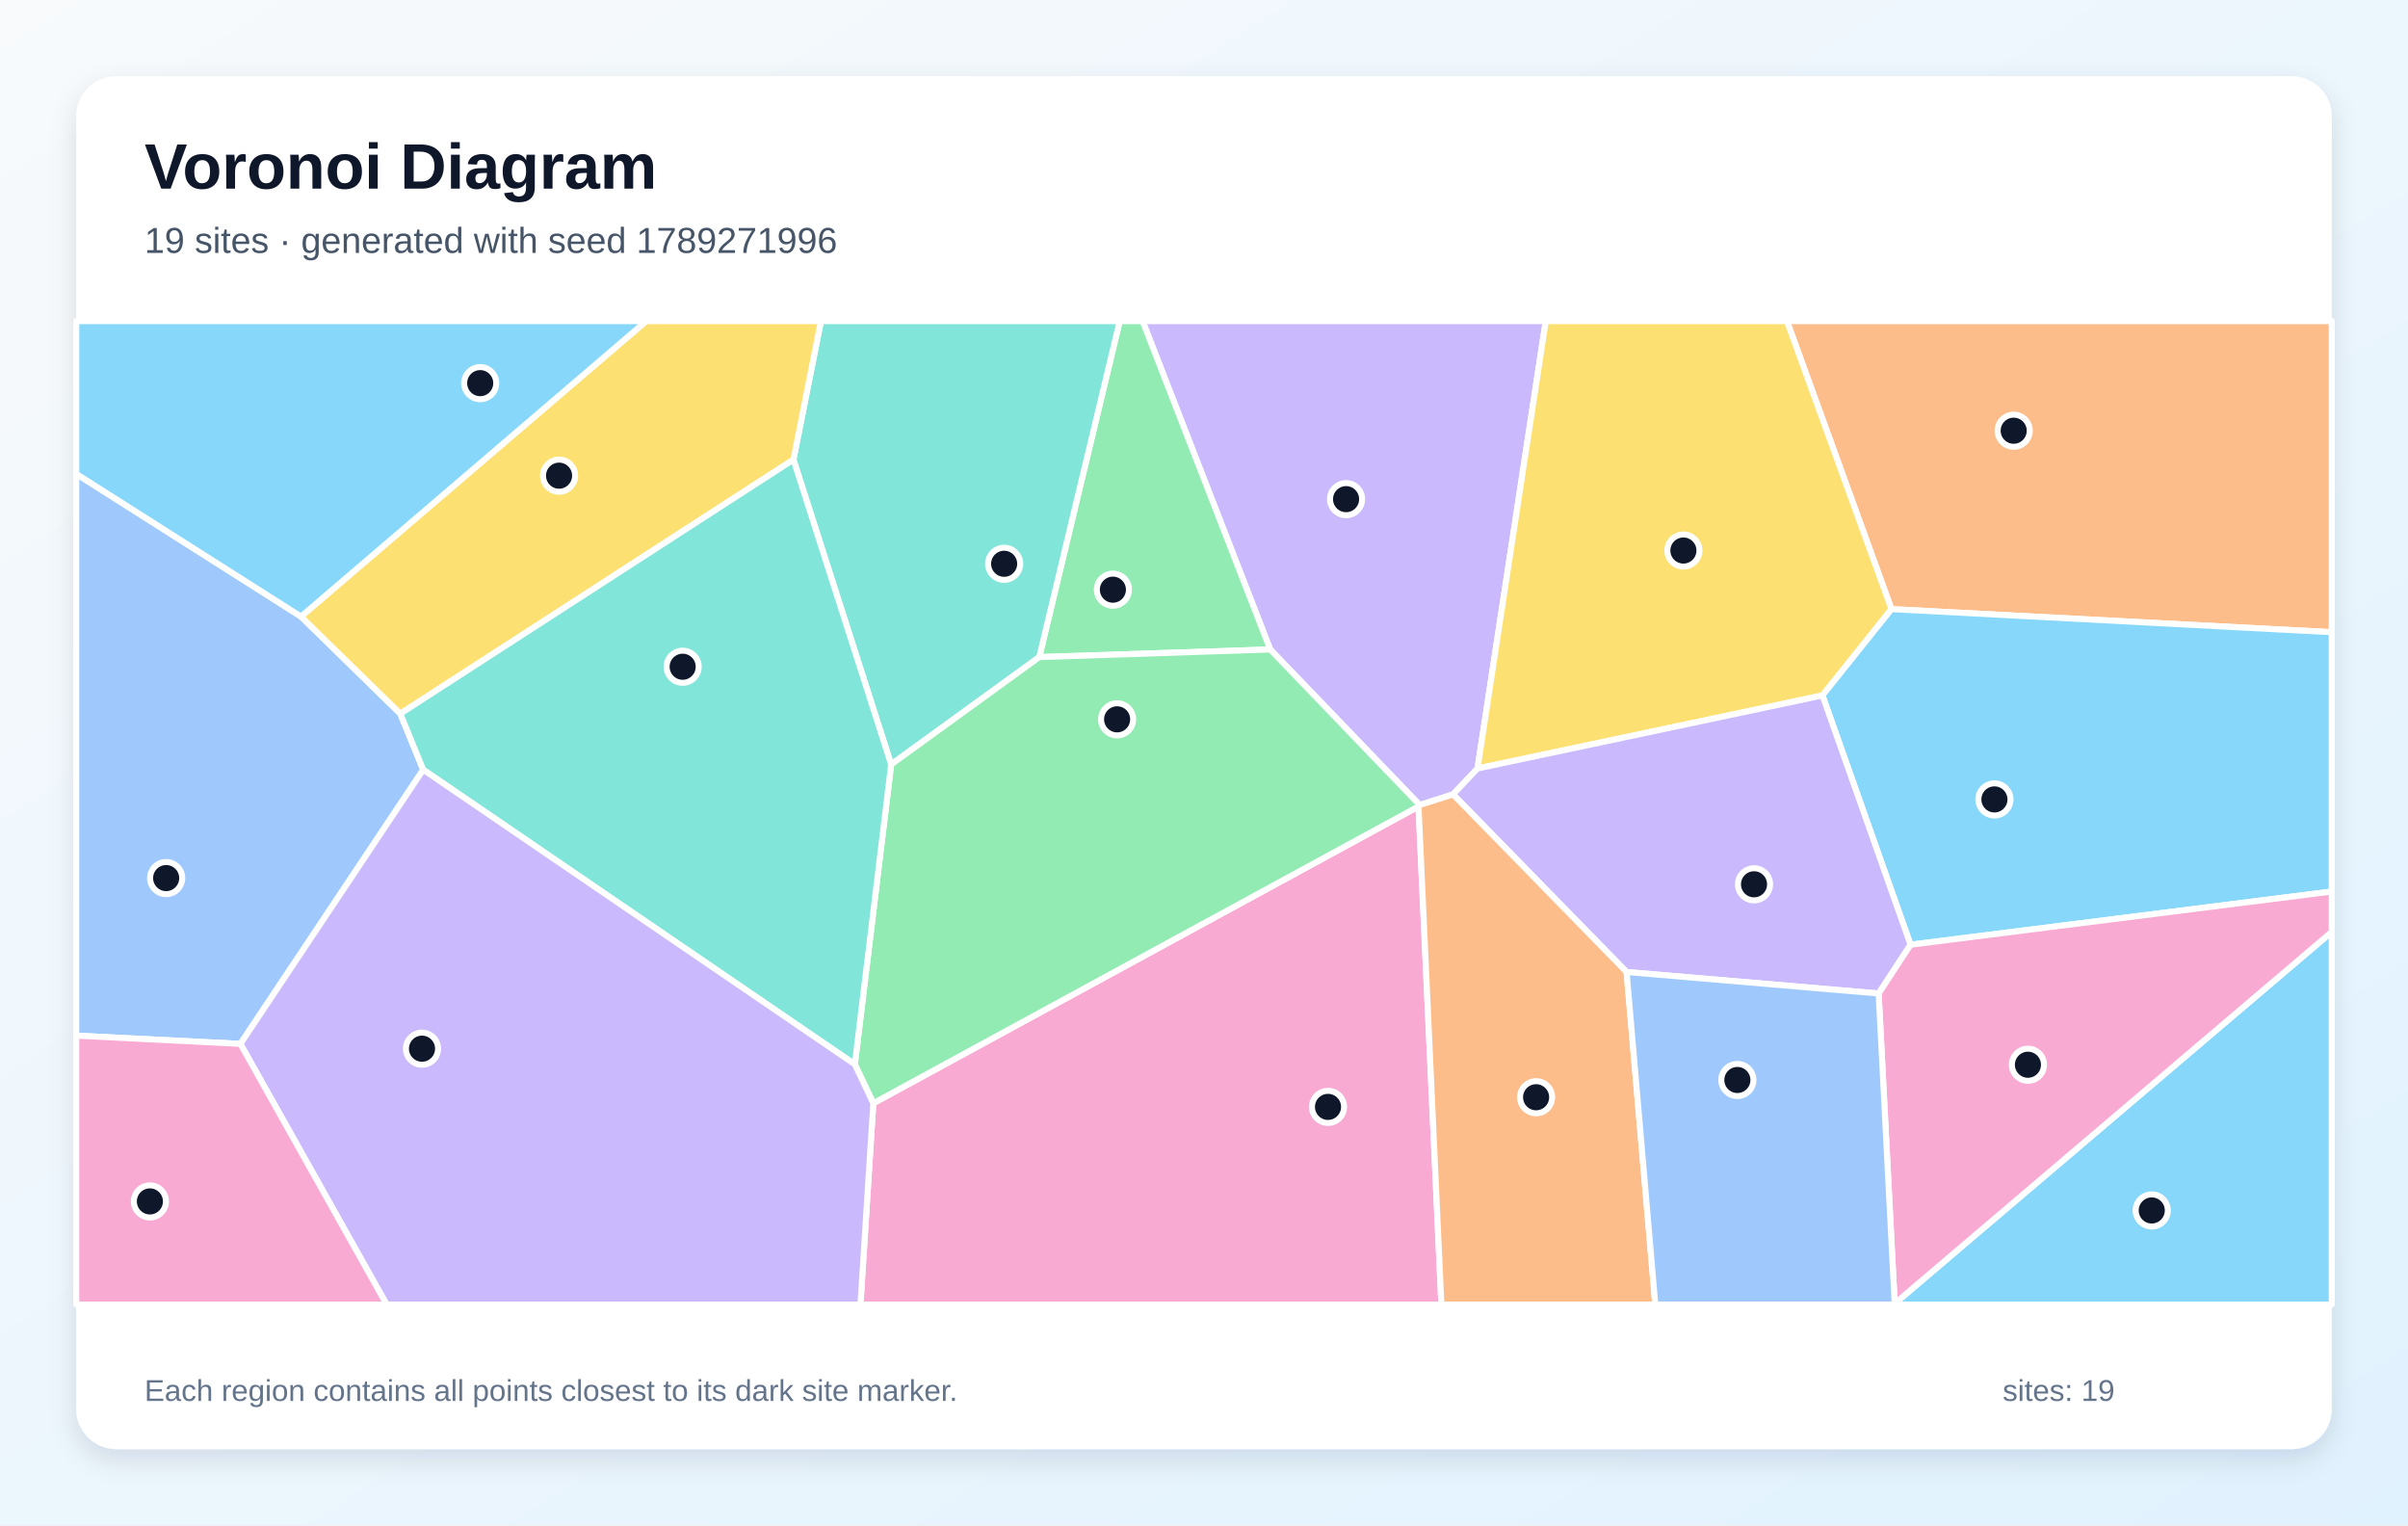
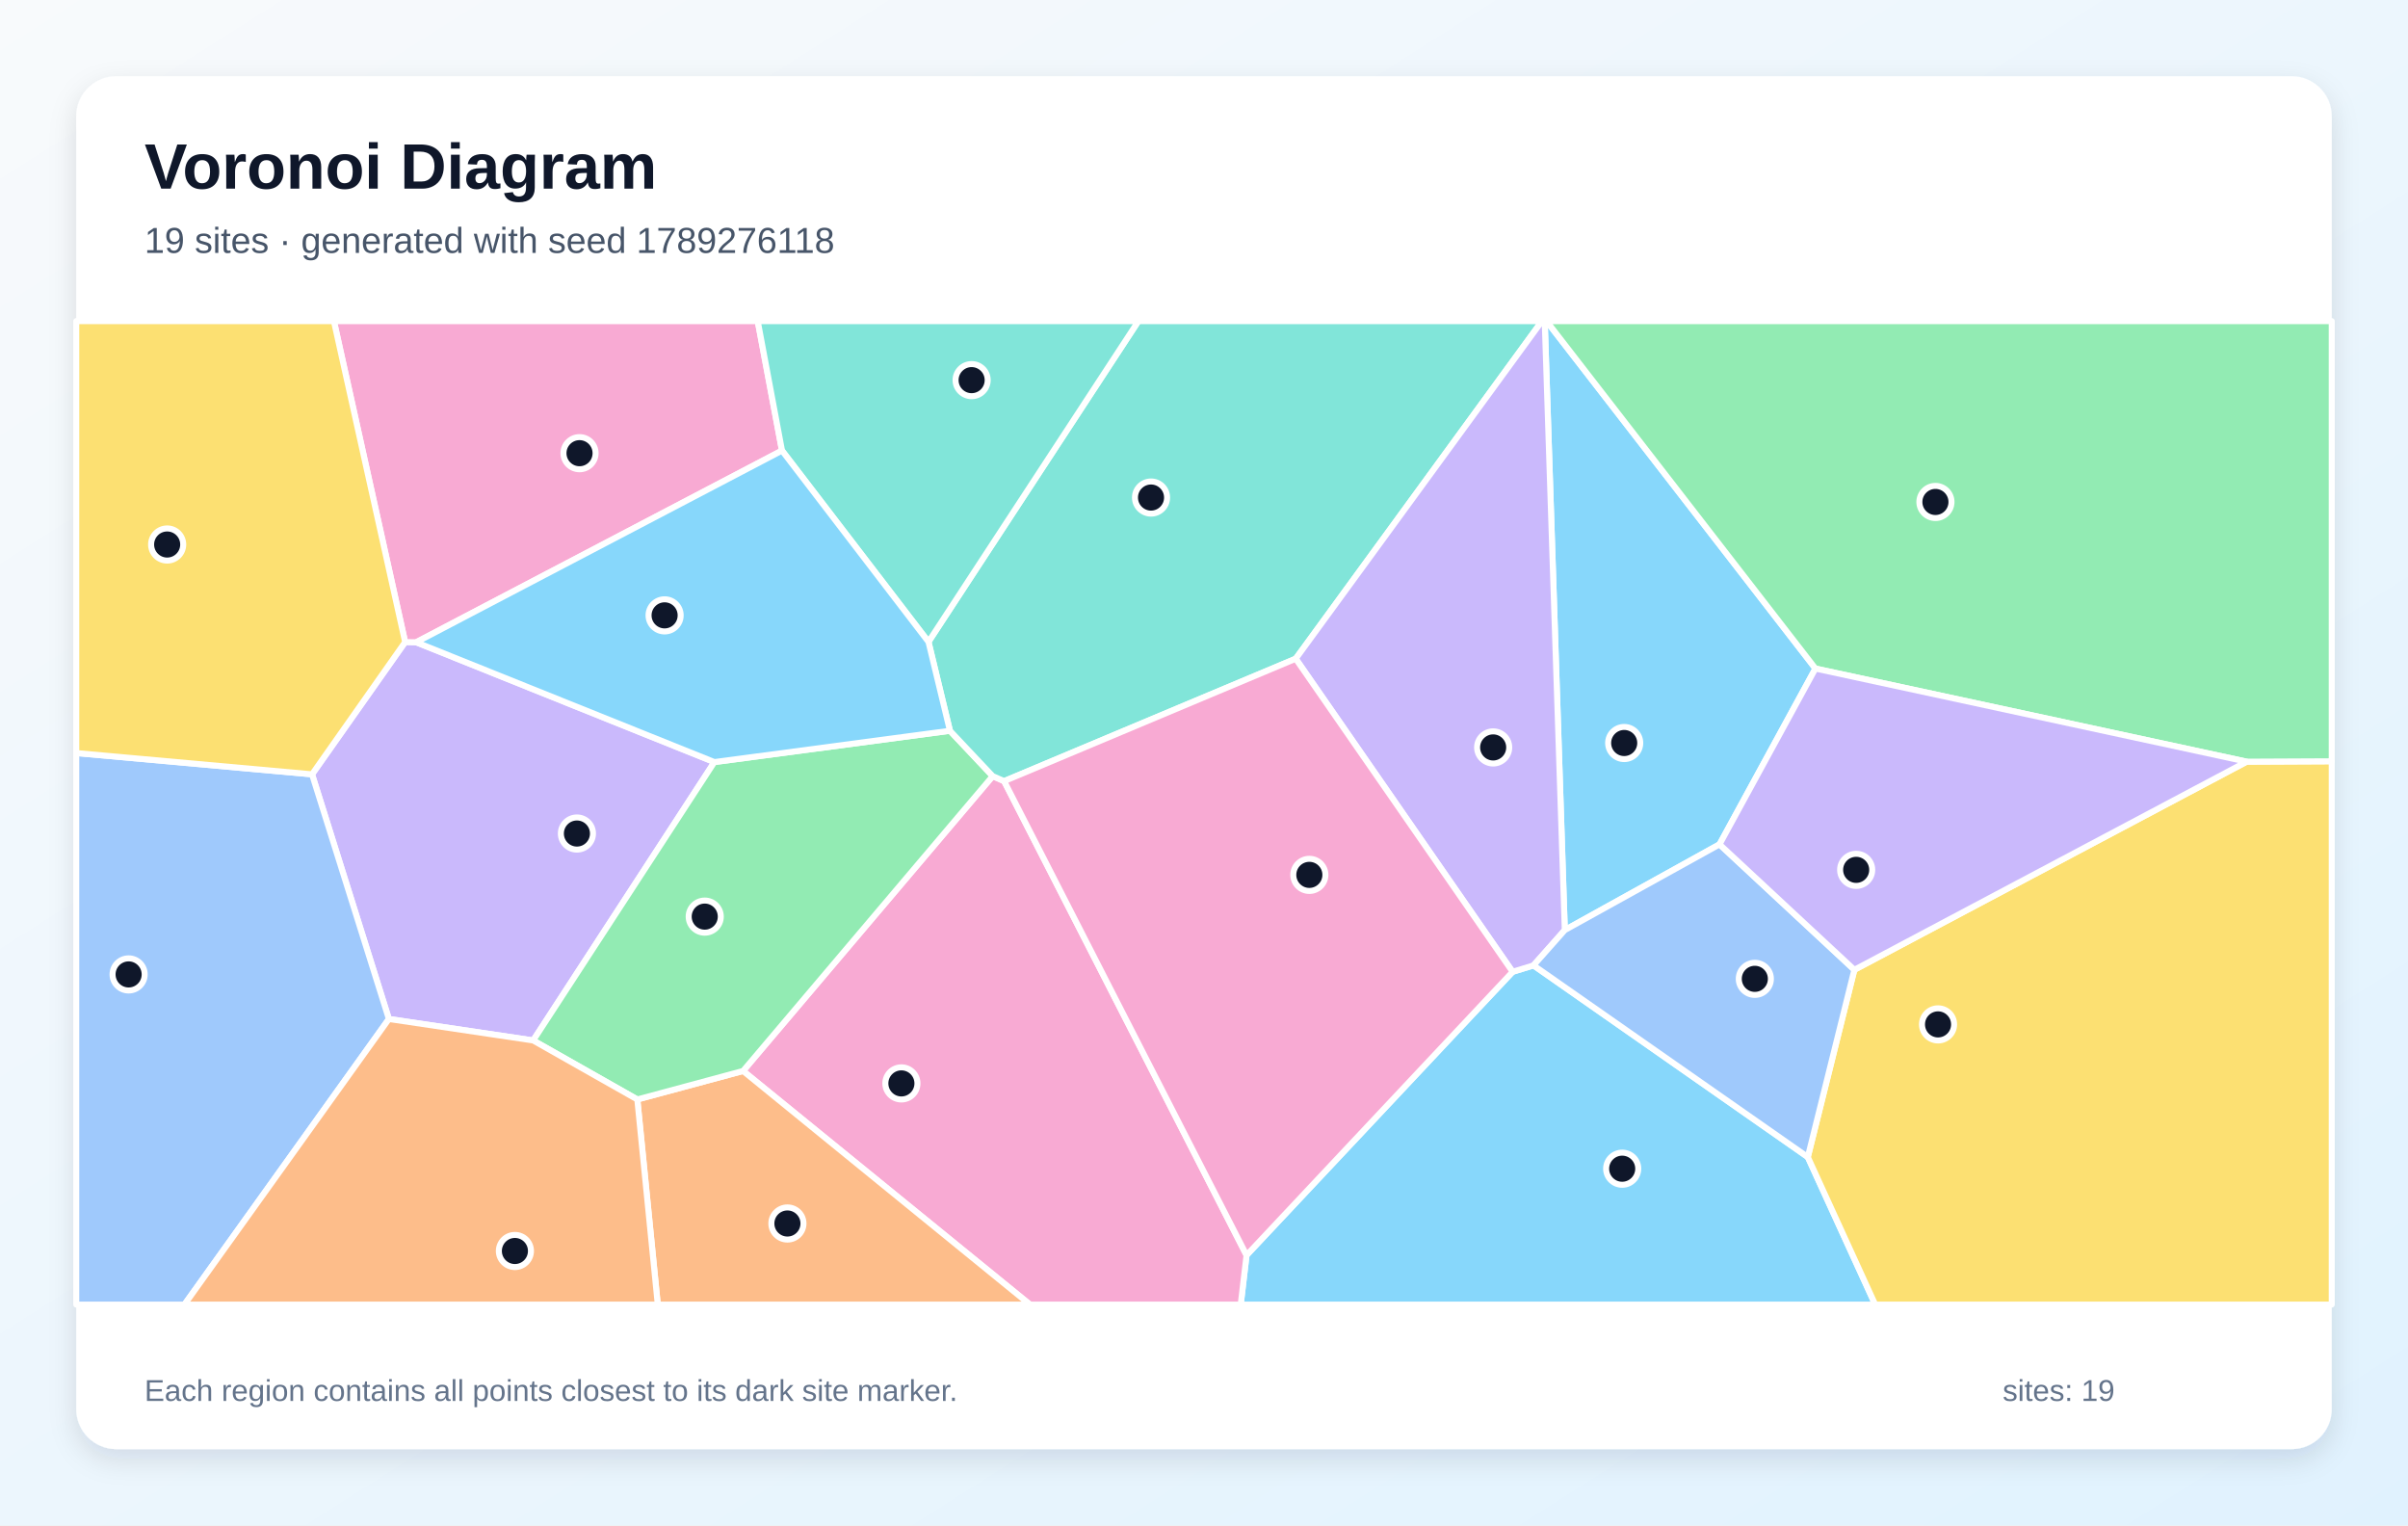
<svg xmlns="http://www.w3.org/2000/svg" width="1200" height="760" viewBox="0 0 1200 760" role="img" aria-labelledby="title description">
  <defs>
    <linearGradient id="background" x1="0" y1="0" x2="1" y2="1">
      <stop stop-color="#F8FAFC" />
      <stop offset="1" stop-color="#E0F2FE" />
    </linearGradient>
    <filter id="shadow" x="-10%" y="-10%" width="120%" height="120%">
      <feDropShadow dx="0" dy="5" stdDeviation="7" flood-color="#0F172A" flood-opacity=".12" />
    </filter>
  </defs>
  <rect width="1200" height="760" fill="url(#background)" />
  <rect x="38" y="38" width="1124" height="684" rx="20" fill="#FFFFFF" filter="url(#shadow)" />
  <g font-family="Arial, sans-serif">
    <text x="72" y="94" font-size="32" font-weight="700" fill="#0F172A">Voronoi Diagram</text>
-     <text x="72" y="126" font-size="18" fill="#475569">19 sites · generated with seed 1789271996</text>
+     <text x="72" y="126" font-size="18" fill="#475569">19 sites · generated with seed 1789276118</text>
  </g>
  <g stroke="#FFFFFF" stroke-width="3" stroke-linejoin="round">
-     <polygon points="944.2,649.5 1162.0,464.3 1162.0,650.0 944.1,650.0" fill="#38BDF8" fill-opacity="0.60" />
-     <polygon points="736.3,382.9 724.1,395.8 707.5,401.1 633.0,323.6 569.4,160.0 770.3,160.0" fill="#A78BFA" fill-opacity="0.60" />
-     <polygon points="435.2,549.7 706.9,401.8 718.3,650.0 428.8,650.0" fill="#F472B6" fill-opacity="0.60" />
-     <polygon points="942.6,303.5 890.5,160.0 1162.0,160.0 1162.0,315.0" fill="#FB923C" fill-opacity="0.60" />
-     <polygon points="908.2,346.5 736.3,382.9 770.3,160.0 890.5,160.0 942.6,303.5" fill="#FACC15" fill-opacity="0.60" />
-     <polygon points="517.9,327.4 558.0,160.0 569.4,160.0 633.0,323.6" fill="#4ADE80" fill-opacity="0.60" />
-     <polygon points="444.1,380.9 395.4,229.0 409.1,160.0 558.0,160.0 517.9,327.4" fill="#2DD4BF" fill-opacity="0.60" />
-     <polygon points="119.8,520.1 38.0,516.0 38.0,236.1 150.0,307.2 199.5,355.6 210.9,383.5" fill="#60A5FA" fill-opacity="0.60" />
-     <polygon points="952.1,470.7 908.2,346.5 942.6,303.5 1162.0,315.0 1162.0,444.2" fill="#38BDF8" fill-opacity="0.60" />
-     <polygon points="936.2,495.0 810.6,484.3 724.1,395.8 736.3,382.9 908.2,346.5 952.1,470.7" fill="#A78BFA" fill-opacity="0.60" />
-     <polygon points="936.2,495.0 952.1,470.7 1162.0,444.2 1162.0,464.3 944.2,649.5" fill="#F472B6" fill-opacity="0.60" />
-     <polygon points="706.9,401.8 707.5,401.1 724.1,395.8 810.6,484.3 824.9,650.0 718.3,650.0" fill="#FB923C" fill-opacity="0.60" />
-     <polygon points="199.5,355.6 150.0,307.2 322.0,160.0 409.1,160.0 395.4,229.0" fill="#FACC15" fill-opacity="0.60" />
-     <polygon points="426.0,530.3 444.1,380.9 517.9,327.4 633.0,323.6 707.5,401.1 706.9,401.8 435.2,549.7" fill="#4ADE80" fill-opacity="0.60" />
-     <polygon points="210.9,383.5 199.5,355.6 395.4,229.0 444.1,380.9 426.0,530.3" fill="#2DD4BF" fill-opacity="0.60" />
-     <polygon points="810.6,484.3 936.2,495.0 944.2,649.5 944.1,650.0 824.9,650.0" fill="#60A5FA" fill-opacity="0.60" />
-     <polygon points="150.0,307.2 38.0,236.1 38.0,160.0 322.0,160.0" fill="#38BDF8" fill-opacity="0.60" />
-     <polygon points="119.8,520.1 210.9,383.5 426.0,530.3 435.2,549.7 428.8,650.0 192.7,650.0" fill="#A78BFA" fill-opacity="0.60" />
-     <polygon points="38.0,516.0 119.8,520.1 192.7,650.0 38.0,650.0" fill="#F472B6" fill-opacity="0.60" />
+     <polygon points="621.2,625.4 753.8,484.2 764.2,481.0 900.9,576.5 934.5,650.0 618.3,650.0" fill="#38BDF8" fill-opacity="0.60" />
+     <polygon points="193.8,507.7 155.5,385.8 201.9,319.9 207.4,320.0 356.0,379.7 265.7,518.4" fill="#A78BFA" fill-opacity="0.60" />
+     <polygon points="370.3,533.6 494.7,386.7 500.4,389.2 621.2,625.4 618.3,650.0 513.3,650.0" fill="#F472B6" fill-opacity="0.60" />
+     <polygon points="317.6,547.8 370.3,533.6 513.3,650.0 327.8,650.0" fill="#FB923C" fill-opacity="0.60" />
+     <polygon points="900.9,576.5 924.1,483.2 1119.6,379.5 1162.0,379.3 1162.0,650.0 934.5,650.0" fill="#FACC15" fill-opacity="0.60" />
+     <polygon points="317.6,547.8 265.7,518.4 356.0,379.7 473.4,364.1 494.7,386.7 370.3,533.6" fill="#4ADE80" fill-opacity="0.60" />
+     <polygon points="645.7,328.2 500.4,389.2 494.7,386.7 473.4,364.1 462.7,319.8 567.3,160.0 768.4,160.0" fill="#2DD4BF" fill-opacity="0.60" />
+     <polygon points="38.0,375.2 155.5,385.8 193.8,507.7 91.9,650.0 38.0,650.0" fill="#60A5FA" fill-opacity="0.60" />
+     <polygon points="904.7,333.1 856.9,420.7 779.8,463.4 769.8,160.0 770.7,160.0" fill="#38BDF8" fill-opacity="0.60" />
+     <polygon points="645.7,328.2 768.4,160.0 769.8,160.0 779.8,463.4 764.2,481.0 753.8,484.2" fill="#A78BFA" fill-opacity="0.60" />
+     <polygon points="389.7,224.5 207.4,320.0 201.9,319.9 166.4,160.0 377.6,160.0" fill="#F472B6" fill-opacity="0.60" />
+     <polygon points="193.8,507.7 265.7,518.4 317.6,547.8 327.8,650.0 91.9,650.0" fill="#FB923C" fill-opacity="0.60" />
+     <polygon points="201.9,319.9 155.5,385.8 38.0,375.2 38.0,160.0 166.4,160.0" fill="#FACC15" fill-opacity="0.60" />
+     <polygon points="1119.6,379.5 904.7,333.1 770.7,160.0 1162.0,160.0 1162.0,379.3" fill="#4ADE80" fill-opacity="0.60" />
+     <polygon points="462.7,319.8 389.7,224.5 377.6,160.0 567.3,160.0" fill="#2DD4BF" fill-opacity="0.60" />
+     <polygon points="779.8,463.4 856.9,420.7 924.1,483.2 900.9,576.5 764.2,481.0" fill="#60A5FA" fill-opacity="0.60" />
+     <polygon points="389.7,224.5 462.7,319.8 473.4,364.1 356.0,379.7 207.4,320.0" fill="#38BDF8" fill-opacity="0.60" />
+     <polygon points="1119.6,379.5 924.1,483.2 856.9,420.7 904.7,333.1" fill="#A78BFA" fill-opacity="0.60" />
+     <polygon points="500.4,389.2 645.7,328.2 753.8,484.2 621.2,625.4" fill="#F472B6" fill-opacity="0.60" />
  </g>
  <g>
-     <circle cx="1072.3" cy="603.1" r="8" fill="#0F172A" stroke="#FFFFFF" stroke-width="3" />
-     <circle cx="670.8" cy="248.7" r="8" fill="#0F172A" stroke="#FFFFFF" stroke-width="3" />
-     <circle cx="661.8" cy="551.5" r="8" fill="#0F172A" stroke="#FFFFFF" stroke-width="3" />
-     <circle cx="1003.5" cy="214.6" r="8" fill="#0F172A" stroke="#FFFFFF" stroke-width="3" />
-     <circle cx="838.9" cy="274.3" r="8" fill="#0F172A" stroke="#FFFFFF" stroke-width="3" />
-     <circle cx="554.6" cy="293.8" r="8" fill="#0F172A" stroke="#FFFFFF" stroke-width="3" />
-     <circle cx="500.4" cy="280.9" r="8" fill="#0F172A" stroke="#FFFFFF" stroke-width="3" />
-     <circle cx="82.8" cy="437.5" r="8" fill="#0F172A" stroke="#FFFFFF" stroke-width="3" />
-     <circle cx="993.9" cy="398.3" r="8" fill="#0F172A" stroke="#FFFFFF" stroke-width="3" />
-     <circle cx="874.1" cy="440.6" r="8" fill="#0F172A" stroke="#FFFFFF" stroke-width="3" />
-     <circle cx="1010.6" cy="530.5" r="8" fill="#0F172A" stroke="#FFFFFF" stroke-width="3" />
-     <circle cx="765.5" cy="546.7" r="8" fill="#0F172A" stroke="#FFFFFF" stroke-width="3" />
-     <circle cx="278.6" cy="237.0" r="8" fill="#0F172A" stroke="#FFFFFF" stroke-width="3" />
-     <circle cx="556.7" cy="358.4" r="8" fill="#0F172A" stroke="#FFFFFF" stroke-width="3" />
-     <circle cx="340.2" cy="332.2" r="8" fill="#0F172A" stroke="#FFFFFF" stroke-width="3" />
-     <circle cx="865.8" cy="538.1" r="8" fill="#0F172A" stroke="#FFFFFF" stroke-width="3" />
-     <circle cx="239.3" cy="190.9" r="8" fill="#0F172A" stroke="#FFFFFF" stroke-width="3" />
-     <circle cx="210.3" cy="522.5" r="8" fill="#0F172A" stroke="#FFFFFF" stroke-width="3" />
-     <circle cx="74.7" cy="598.6" r="8" fill="#0F172A" stroke="#FFFFFF" stroke-width="3" />
+     <circle cx="808.4" cy="582.3" r="8" fill="#0F172A" stroke="#FFFFFF" stroke-width="3" />
+     <circle cx="287.5" cy="415.3" r="8" fill="#0F172A" stroke="#FFFFFF" stroke-width="3" />
+     <circle cx="449.2" cy="539.8" r="8" fill="#0F172A" stroke="#FFFFFF" stroke-width="3" />
+     <circle cx="392.4" cy="609.6" r="8" fill="#0F172A" stroke="#FFFFFF" stroke-width="3" />
+     <circle cx="965.8" cy="510.4" r="8" fill="#0F172A" stroke="#FFFFFF" stroke-width="3" />
+     <circle cx="351.2" cy="456.7" r="8" fill="#0F172A" stroke="#FFFFFF" stroke-width="3" />
+     <circle cx="573.6" cy="247.9" r="8" fill="#0F172A" stroke="#FFFFFF" stroke-width="3" />
+     <circle cx="64.1" cy="485.5" r="8" fill="#0F172A" stroke="#FFFFFF" stroke-width="3" />
+     <circle cx="809.4" cy="370.2" r="8" fill="#0F172A" stroke="#FFFFFF" stroke-width="3" />
+     <circle cx="744.1" cy="372.4" r="8" fill="#0F172A" stroke="#FFFFFF" stroke-width="3" />
+     <circle cx="288.8" cy="225.8" r="8" fill="#0F172A" stroke="#FFFFFF" stroke-width="3" />
+     <circle cx="256.6" cy="623.3" r="8" fill="#0F172A" stroke="#FFFFFF" stroke-width="3" />
+     <circle cx="83.3" cy="271.3" r="8" fill="#0F172A" stroke="#FFFFFF" stroke-width="3" />
+     <circle cx="964.5" cy="250.1" r="8" fill="#0F172A" stroke="#FFFFFF" stroke-width="3" />
+     <circle cx="484.2" cy="189.4" r="8" fill="#0F172A" stroke="#FFFFFF" stroke-width="3" />
+     <circle cx="874.5" cy="487.7" r="8" fill="#0F172A" stroke="#FFFFFF" stroke-width="3" />
+     <circle cx="331.2" cy="306.6" r="8" fill="#0F172A" stroke="#FFFFFF" stroke-width="3" />
+     <circle cx="925.0" cy="433.4" r="8" fill="#0F172A" stroke="#FFFFFF" stroke-width="3" />
+     <circle cx="652.5" cy="435.9" r="8" fill="#0F172A" stroke="#FFFFFF" stroke-width="3" />
  </g>
  <g font-family="Arial, sans-serif" font-size="15" fill="#64748B">
    <text x="72" y="698">Each region contains all points closest to its dark site marker.</text>
    <text x="998" y="698">sites: 19</text>
  </g>
</svg>
